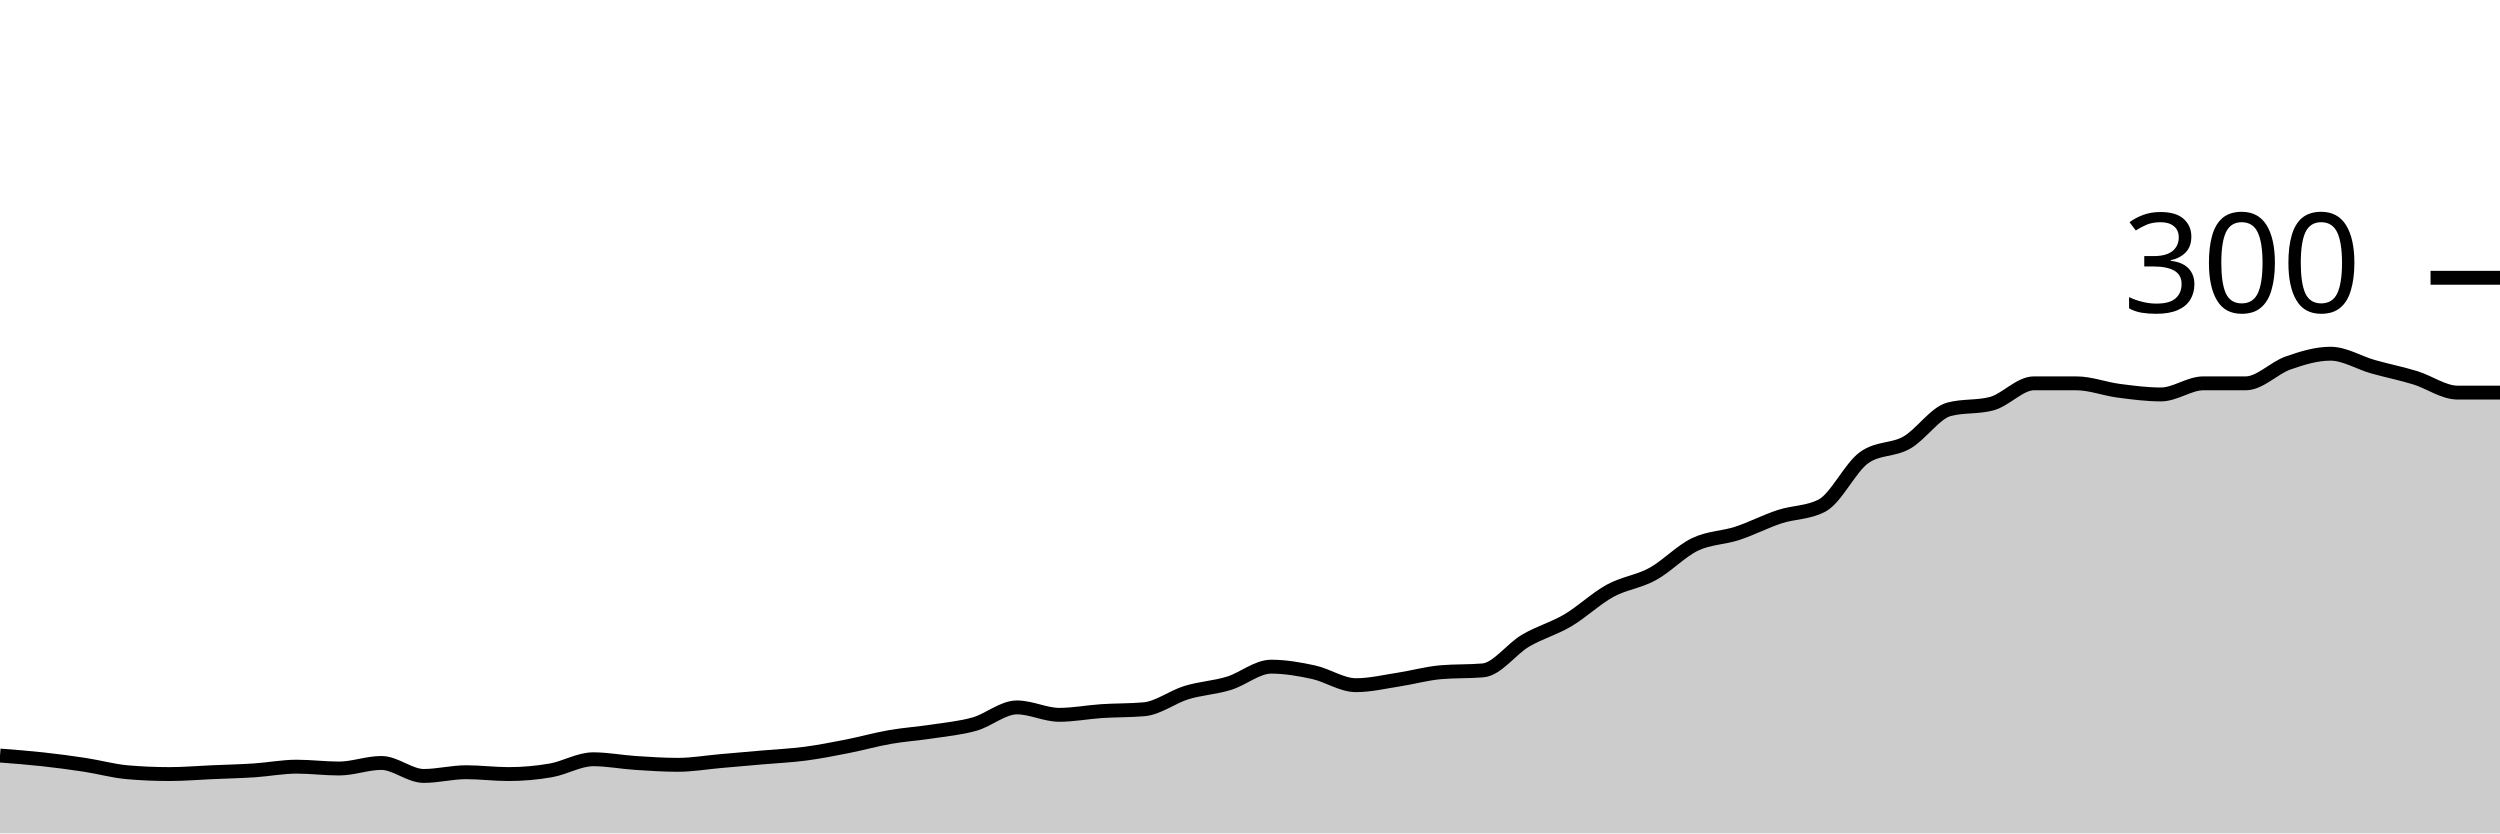
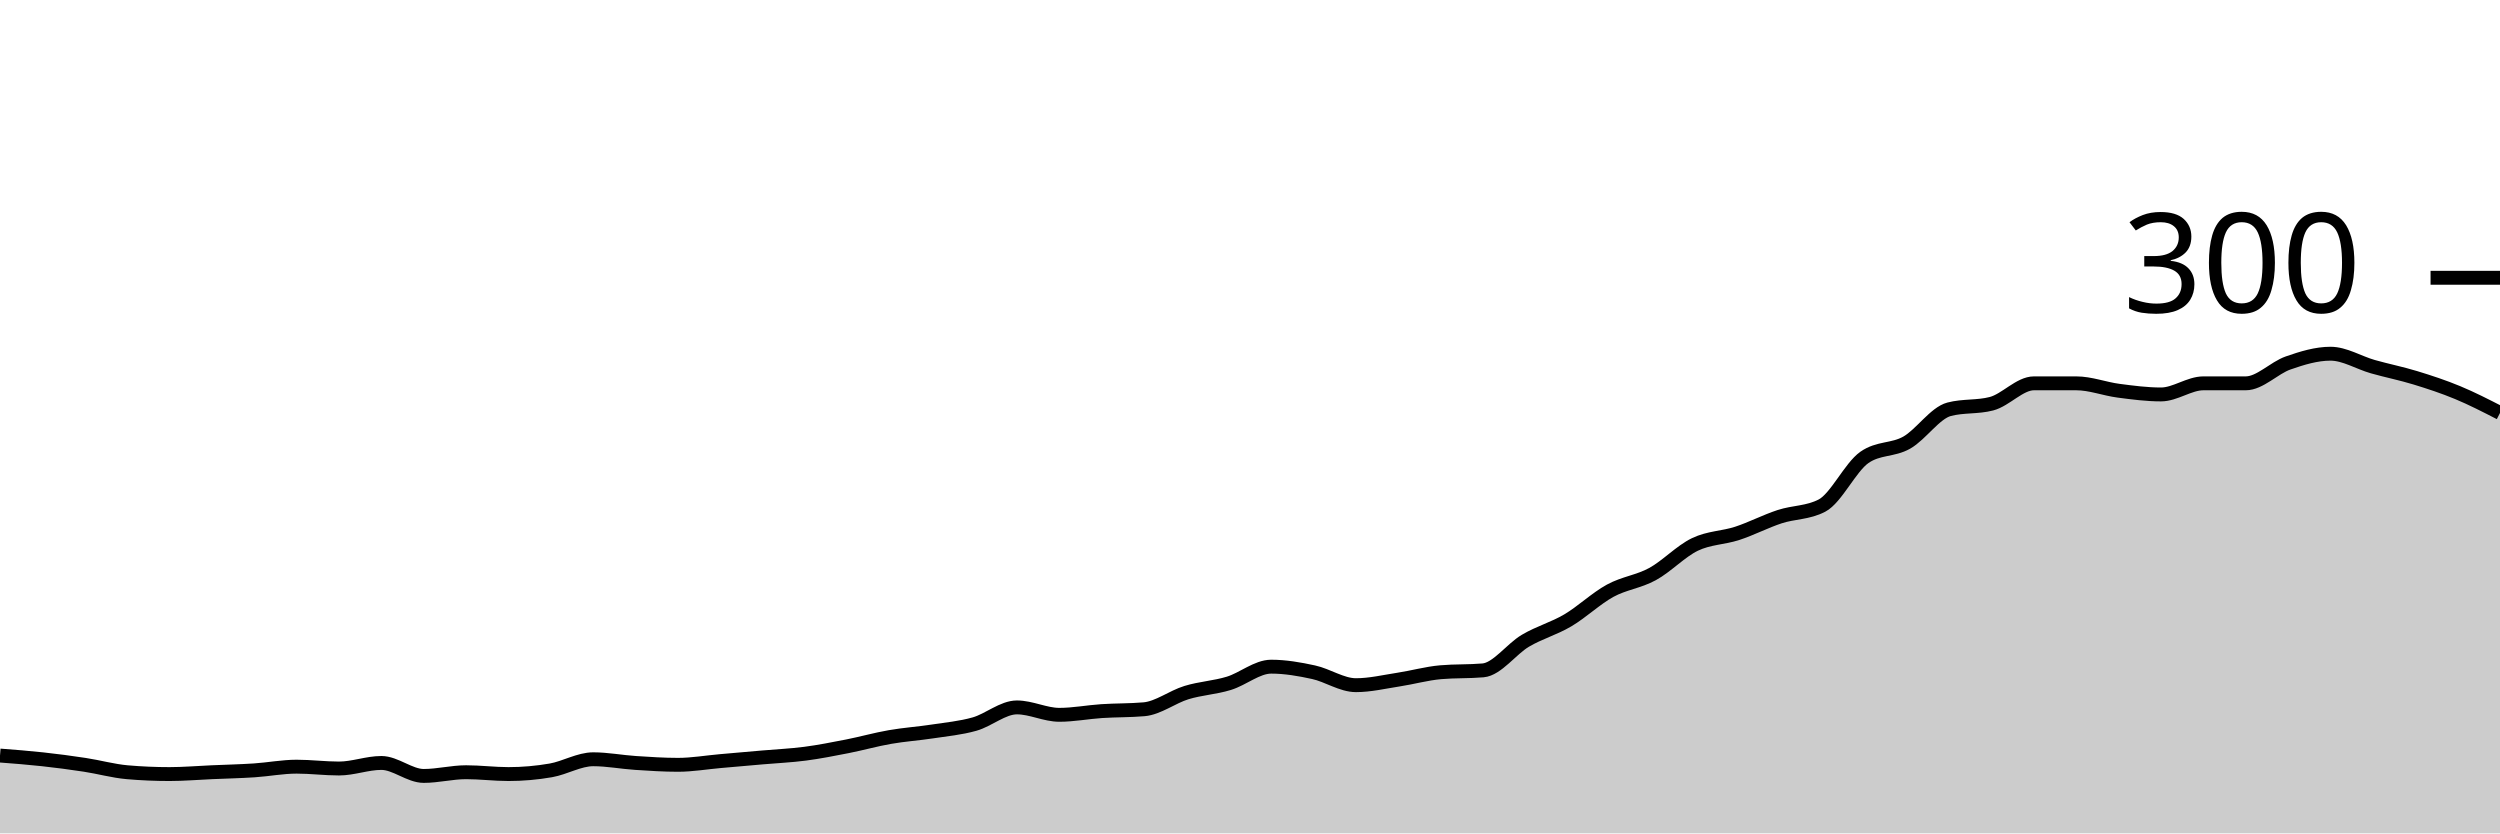
<svg xmlns="http://www.w3.org/2000/svg" viewBox="0 0 180 60">
  <g transform="translate(0,20)">
-     <path class="area" fill="rgba(0, 0, 0, 0.2)" d="M0,34.4C1.017,34.478,2.034,34.556,3.051,34.667C4.068,34.778,5.085,34.911,6.102,35.067C7.119,35.222,8.136,35.511,9.153,35.6C10.169,35.689,11.186,35.733,12.203,35.733C13.22,35.733,14.237,35.644,15.254,35.6C16.271,35.556,17.288,35.533,18.305,35.467C19.322,35.4,20.339,35.2,21.356,35.2C22.373,35.2,23.39,35.333,24.407,35.333C25.424,35.333,26.441,34.933,27.458,34.933C28.475,34.933,29.492,35.867,30.508,35.867C31.525,35.867,32.542,35.6,33.559,35.6C34.576,35.6,35.593,35.733,36.61,35.733C37.627,35.733,38.644,35.644,39.661,35.467C40.678,35.289,41.695,34.667,42.712,34.667C43.729,34.667,44.746,34.867,45.763,34.933C46.78,35,47.797,35.067,48.814,35.067C49.831,35.067,50.847,34.889,51.864,34.8C52.881,34.711,53.898,34.622,54.915,34.533C55.932,34.444,56.949,34.4,57.966,34.267C58.983,34.133,60,33.933,61.017,33.733C62.034,33.533,63.051,33.244,64.068,33.067C65.085,32.889,66.102,32.822,67.119,32.667C68.136,32.511,69.153,32.422,70.169,32.133C71.186,31.844,72.203,30.933,73.22,30.933C74.237,30.933,75.254,31.467,76.271,31.467C77.288,31.467,78.305,31.267,79.322,31.2C80.339,31.133,81.356,31.156,82.373,31.067C83.39,30.978,84.407,30.178,85.424,29.867C86.441,29.556,87.458,29.511,88.475,29.2C89.492,28.889,90.508,28,91.525,28C92.542,28,93.559,28.178,94.576,28.4C95.593,28.622,96.61,29.333,97.627,29.333C98.644,29.333,99.661,29.089,100.678,28.933C101.695,28.778,102.712,28.489,103.729,28.4C104.746,28.311,105.763,28.356,106.78,28.267C107.797,28.178,108.814,26.733,109.831,26.133C110.847,25.533,111.864,25.267,112.881,24.667C113.898,24.067,114.915,23.089,115.932,22.533C116.949,21.978,117.966,21.889,118.983,21.333C120,20.778,121.017,19.689,122.034,19.2C123.051,18.711,124.068,18.733,125.085,18.4C126.102,18.067,127.119,17.533,128.136,17.2C129.153,16.867,130.169,16.933,131.186,16.4C132.203,15.867,133.22,13.644,134.237,12.933C135.254,12.222,136.271,12.444,137.288,11.867C138.305,11.289,139.322,9.733,140.339,9.467C141.356,9.2,142.373,9.333,143.39,9.067C144.407,8.8,145.424,7.6,146.441,7.6C147.458,7.6,148.475,7.6,149.492,7.6C150.508,7.6,151.525,8,152.542,8.133C153.559,8.267,154.576,8.4,155.593,8.4C156.61,8.4,157.627,7.6,158.644,7.6C159.661,7.6,160.678,7.6,161.695,7.6C162.712,7.6,163.729,6.489,164.746,6.133C165.763,5.778,166.78,5.467,167.797,5.467C168.814,5.467,169.831,6.111,170.847,6.4C171.864,6.689,172.881,6.889,173.898,7.2C174.915,7.511,175.932,8.267,176.949,8.267C177.966,8.267,178.983,8.267,180,8.267L180,40C178.983,40,177.966,40,176.949,40C175.932,40,174.915,40,173.898,40C172.881,40,171.864,40,170.847,40C169.831,40,168.814,40,167.797,40C166.78,40,165.763,40,164.746,40C163.729,40,162.712,40,161.695,40C160.678,40,159.661,40,158.644,40C157.627,40,156.61,40,155.593,40C154.576,40,153.559,40,152.542,40C151.525,40,150.508,40,149.492,40C148.475,40,147.458,40,146.441,40C145.424,40,144.407,40,143.39,40C142.373,40,141.356,40,140.339,40C139.322,40,138.305,40,137.288,40C136.271,40,135.254,40,134.237,40C133.22,40,132.203,40,131.186,40C130.169,40,129.153,40,128.136,40C127.119,40,126.102,40,125.085,40C124.068,40,123.051,40,122.034,40C121.017,40,120,40,118.983,40C117.966,40,116.949,40,115.932,40C114.915,40,113.898,40,112.881,40C111.864,40,110.847,40,109.831,40C108.814,40,107.797,40,106.78,40C105.763,40,104.746,40,103.729,40C102.712,40,101.695,40,100.678,40C99.661,40,98.644,40,97.627,40C96.61,40,95.593,40,94.576,40C93.559,40,92.542,40,91.525,40C90.508,40,89.492,40,88.475,40C87.458,40,86.441,40,85.424,40C84.407,40,83.39,40,82.373,40C81.356,40,80.339,40,79.322,40C78.305,40,77.288,40,76.271,40C75.254,40,74.237,40,73.22,40C72.203,40,71.186,40,70.169,40C69.153,40,68.136,40,67.119,40C66.102,40,65.085,40,64.068,40C63.051,40,62.034,40,61.017,40C60,40,58.983,40,57.966,40C56.949,40,55.932,40,54.915,40C53.898,40,52.881,40,51.864,40C50.847,40,49.831,40,48.814,40C47.797,40,46.78,40,45.763,40C44.746,40,43.729,40,42.712,40C41.695,40,40.678,40,39.661,40C38.644,40,37.627,40,36.61,40C35.593,40,34.576,40,33.559,40C32.542,40,31.525,40,30.508,40C29.492,40,28.475,40,27.458,40C26.441,40,25.424,40,24.407,40C23.39,40,22.373,40,21.356,40C20.339,40,19.322,40,18.305,40C17.288,40,16.271,40,15.254,40C14.237,40,13.22,40,12.203,40C11.186,40,10.169,40,9.153,40C8.136,40,7.119,40,6.102,40C5.085,40,4.068,40,3.051,40C2.034,40,1.017,40,0,40Z" />
-     <path class="line" stroke="black" fill="none" d="M0,34.4C1.017,34.478,2.034,34.556,3.051,34.667C4.068,34.778,5.085,34.911,6.102,35.067C7.119,35.222,8.136,35.511,9.153,35.6C10.169,35.689,11.186,35.733,12.203,35.733C13.22,35.733,14.237,35.644,15.254,35.6C16.271,35.556,17.288,35.533,18.305,35.467C19.322,35.4,20.339,35.2,21.356,35.2C22.373,35.2,23.39,35.333,24.407,35.333C25.424,35.333,26.441,34.933,27.458,34.933C28.475,34.933,29.492,35.867,30.508,35.867C31.525,35.867,32.542,35.6,33.559,35.6C34.576,35.6,35.593,35.733,36.61,35.733C37.627,35.733,38.644,35.644,39.661,35.467C40.678,35.289,41.695,34.667,42.712,34.667C43.729,34.667,44.746,34.867,45.763,34.933C46.78,35,47.797,35.067,48.814,35.067C49.831,35.067,50.847,34.889,51.864,34.8C52.881,34.711,53.898,34.622,54.915,34.533C55.932,34.444,56.949,34.4,57.966,34.267C58.983,34.133,60,33.933,61.017,33.733C62.034,33.533,63.051,33.244,64.068,33.067C65.085,32.889,66.102,32.822,67.119,32.667C68.136,32.511,69.153,32.422,70.169,32.133C71.186,31.844,72.203,30.933,73.22,30.933C74.237,30.933,75.254,31.467,76.271,31.467C77.288,31.467,78.305,31.267,79.322,31.2C80.339,31.133,81.356,31.156,82.373,31.067C83.39,30.978,84.407,30.178,85.424,29.867C86.441,29.556,87.458,29.511,88.475,29.2C89.492,28.889,90.508,28,91.525,28C92.542,28,93.559,28.178,94.576,28.4C95.593,28.622,96.61,29.333,97.627,29.333C98.644,29.333,99.661,29.089,100.678,28.933C101.695,28.778,102.712,28.489,103.729,28.4C104.746,28.311,105.763,28.356,106.78,28.267C107.797,28.178,108.814,26.733,109.831,26.133C110.847,25.533,111.864,25.267,112.881,24.667C113.898,24.067,114.915,23.089,115.932,22.533C116.949,21.978,117.966,21.889,118.983,21.333C120,20.778,121.017,19.689,122.034,19.2C123.051,18.711,124.068,18.733,125.085,18.4C126.102,18.067,127.119,17.533,128.136,17.2C129.153,16.867,130.169,16.933,131.186,16.4C132.203,15.867,133.22,13.644,134.237,12.933C135.254,12.222,136.271,12.444,137.288,11.867C138.305,11.289,139.322,9.733,140.339,9.467C141.356,9.2,142.373,9.333,143.39,9.067C144.407,8.8,145.424,7.6,146.441,7.6C147.458,7.6,148.475,7.6,149.492,7.6C150.508,7.6,151.525,8,152.542,8.133C153.559,8.267,154.576,8.4,155.593,8.4C156.61,8.4,157.627,7.6,158.644,7.6C159.661,7.6,160.678,7.6,161.695,7.6C162.712,7.6,163.729,6.489,164.746,6.133C165.763,5.778,166.78,5.467,167.797,5.467C168.814,5.467,169.831,6.111,170.847,6.4C171.864,6.689,172.881,6.889,173.898,7.2C174.915,7.511,175.932,8.267,176.949,8.267C177.966,8.267,178.983,8.267,180,8.267" />
+     <path class="area" fill="rgba(0, 0, 0, 0.2)" d="M0,34.4C1.017,34.478,2.034,34.556,3.051,34.667C4.068,34.778,5.085,34.911,6.102,35.067C7.119,35.222,8.136,35.511,9.153,35.6C10.169,35.689,11.186,35.733,12.203,35.733C13.22,35.733,14.237,35.644,15.254,35.6C16.271,35.556,17.288,35.533,18.305,35.467C19.322,35.4,20.339,35.2,21.356,35.2C22.373,35.2,23.39,35.333,24.407,35.333C25.424,35.333,26.441,34.933,27.458,34.933C28.475,34.933,29.492,35.867,30.508,35.867C31.525,35.867,32.542,35.6,33.559,35.6C34.576,35.6,35.593,35.733,36.61,35.733C37.627,35.733,38.644,35.644,39.661,35.467C40.678,35.289,41.695,34.667,42.712,34.667C43.729,34.667,44.746,34.867,45.763,34.933C46.78,35,47.797,35.067,48.814,35.067C49.831,35.067,50.847,34.889,51.864,34.8C52.881,34.711,53.898,34.622,54.915,34.533C55.932,34.444,56.949,34.4,57.966,34.267C58.983,34.133,60,33.933,61.017,33.733C62.034,33.533,63.051,33.244,64.068,33.067C65.085,32.889,66.102,32.822,67.119,32.667C68.136,32.511,69.153,32.422,70.169,32.133C71.186,31.844,72.203,30.933,73.22,30.933C74.237,30.933,75.254,31.467,76.271,31.467C77.288,31.467,78.305,31.267,79.322,31.2C80.339,31.133,81.356,31.156,82.373,31.067C83.39,30.978,84.407,30.178,85.424,29.867C86.441,29.556,87.458,29.511,88.475,29.2C89.492,28.889,90.508,28,91.525,28C92.542,28,93.559,28.178,94.576,28.4C95.593,28.622,96.61,29.333,97.627,29.333C98.644,29.333,99.661,29.089,100.678,28.933C101.695,28.778,102.712,28.489,103.729,28.4C104.746,28.311,105.763,28.356,106.78,28.267C107.797,28.178,108.814,26.733,109.831,26.133C110.847,25.533,111.864,25.267,112.881,24.667C113.898,24.067,114.915,23.089,115.932,22.533C116.949,21.978,117.966,21.889,118.983,21.333C120,20.778,121.017,19.689,122.034,19.2C123.051,18.711,124.068,18.733,125.085,18.4C126.102,18.067,127.119,17.533,128.136,17.2C129.153,16.867,130.169,16.933,131.186,16.4C132.203,15.867,133.22,13.644,134.237,12.933C135.254,12.222,136.271,12.444,137.288,11.867C138.305,11.289,139.322,9.733,140.339,9.467C141.356,9.2,142.373,9.333,143.39,9.067C144.407,8.8,145.424,7.6,146.441,7.6C147.458,7.6,148.475,7.6,149.492,7.6C150.508,7.6,151.525,8,152.542,8.133C153.559,8.267,154.576,8.4,155.593,8.4C156.61,8.4,157.627,7.6,158.644,7.6C159.661,7.6,160.678,7.6,161.695,7.6C162.712,7.6,163.729,6.489,164.746,6.133C165.763,5.778,166.78,5.467,167.797,5.467C168.814,5.467,169.831,6.111,170.847,6.4C171.864,6.689,172.881,6.889,173.898,7.2C174.915,7.511,175.932,7.844,176.949,8.267C177.966,8.689,178.983,9.211,180,9.733L180,40C178.983,40,177.966,40,176.949,40C175.932,40,174.915,40,173.898,40C172.881,40,171.864,40,170.847,40C169.831,40,168.814,40,167.797,40C166.78,40,165.763,40,164.746,40C163.729,40,162.712,40,161.695,40C160.678,40,159.661,40,158.644,40C157.627,40,156.61,40,155.593,40C154.576,40,153.559,40,152.542,40C151.525,40,150.508,40,149.492,40C148.475,40,147.458,40,146.441,40C145.424,40,144.407,40,143.39,40C142.373,40,141.356,40,140.339,40C139.322,40,138.305,40,137.288,40C136.271,40,135.254,40,134.237,40C133.22,40,132.203,40,131.186,40C130.169,40,129.153,40,128.136,40C127.119,40,126.102,40,125.085,40C124.068,40,123.051,40,122.034,40C121.017,40,120,40,118.983,40C117.966,40,116.949,40,115.932,40C114.915,40,113.898,40,112.881,40C111.864,40,110.847,40,109.831,40C108.814,40,107.797,40,106.78,40C105.763,40,104.746,40,103.729,40C102.712,40,101.695,40,100.678,40C99.661,40,98.644,40,97.627,40C96.61,40,95.593,40,94.576,40C93.559,40,92.542,40,91.525,40C90.508,40,89.492,40,88.475,40C87.458,40,86.441,40,85.424,40C84.407,40,83.39,40,82.373,40C81.356,40,80.339,40,79.322,40C78.305,40,77.288,40,76.271,40C75.254,40,74.237,40,73.22,40C72.203,40,71.186,40,70.169,40C69.153,40,68.136,40,67.119,40C66.102,40,65.085,40,64.068,40C63.051,40,62.034,40,61.017,40C60,40,58.983,40,57.966,40C56.949,40,55.932,40,54.915,40C53.898,40,52.881,40,51.864,40C50.847,40,49.831,40,48.814,40C47.797,40,46.78,40,45.763,40C44.746,40,43.729,40,42.712,40C41.695,40,40.678,40,39.661,40C38.644,40,37.627,40,36.61,40C35.593,40,34.576,40,33.559,40C32.542,40,31.525,40,30.508,40C29.492,40,28.475,40,27.458,40C26.441,40,25.424,40,24.407,40C23.39,40,22.373,40,21.356,40C20.339,40,19.322,40,18.305,40C17.288,40,16.271,40,15.254,40C14.237,40,13.22,40,12.203,40C11.186,40,10.169,40,9.153,40C8.136,40,7.119,40,6.102,40C5.085,40,4.068,40,3.051,40C2.034,40,1.017,40,0,40Z" />
+     <path class="line" stroke="black" fill="none" d="M0,34.4C1.017,34.478,2.034,34.556,3.051,34.667C4.068,34.778,5.085,34.911,6.102,35.067C7.119,35.222,8.136,35.511,9.153,35.6C10.169,35.689,11.186,35.733,12.203,35.733C13.22,35.733,14.237,35.644,15.254,35.6C16.271,35.556,17.288,35.533,18.305,35.467C19.322,35.4,20.339,35.2,21.356,35.2C22.373,35.2,23.39,35.333,24.407,35.333C25.424,35.333,26.441,34.933,27.458,34.933C28.475,34.933,29.492,35.867,30.508,35.867C31.525,35.867,32.542,35.6,33.559,35.6C34.576,35.6,35.593,35.733,36.61,35.733C37.627,35.733,38.644,35.644,39.661,35.467C40.678,35.289,41.695,34.667,42.712,34.667C43.729,34.667,44.746,34.867,45.763,34.933C46.78,35,47.797,35.067,48.814,35.067C49.831,35.067,50.847,34.889,51.864,34.8C52.881,34.711,53.898,34.622,54.915,34.533C55.932,34.444,56.949,34.4,57.966,34.267C58.983,34.133,60,33.933,61.017,33.733C62.034,33.533,63.051,33.244,64.068,33.067C65.085,32.889,66.102,32.822,67.119,32.667C68.136,32.511,69.153,32.422,70.169,32.133C71.186,31.844,72.203,30.933,73.22,30.933C74.237,30.933,75.254,31.467,76.271,31.467C77.288,31.467,78.305,31.267,79.322,31.2C80.339,31.133,81.356,31.156,82.373,31.067C83.39,30.978,84.407,30.178,85.424,29.867C86.441,29.556,87.458,29.511,88.475,29.2C89.492,28.889,90.508,28,91.525,28C92.542,28,93.559,28.178,94.576,28.4C95.593,28.622,96.61,29.333,97.627,29.333C98.644,29.333,99.661,29.089,100.678,28.933C101.695,28.778,102.712,28.489,103.729,28.4C104.746,28.311,105.763,28.356,106.78,28.267C107.797,28.178,108.814,26.733,109.831,26.133C110.847,25.533,111.864,25.267,112.881,24.667C113.898,24.067,114.915,23.089,115.932,22.533C116.949,21.978,117.966,21.889,118.983,21.333C120,20.778,121.017,19.689,122.034,19.2C123.051,18.711,124.068,18.733,125.085,18.4C126.102,18.067,127.119,17.533,128.136,17.2C129.153,16.867,130.169,16.933,131.186,16.4C132.203,15.867,133.22,13.644,134.237,12.933C135.254,12.222,136.271,12.444,137.288,11.867C138.305,11.289,139.322,9.733,140.339,9.467C141.356,9.2,142.373,9.333,143.39,9.067C144.407,8.8,145.424,7.6,146.441,7.6C147.458,7.6,148.475,7.6,149.492,7.6C150.508,7.6,151.525,8,152.542,8.133C153.559,8.267,154.576,8.4,155.593,8.4C156.61,8.4,157.627,7.6,158.644,7.6C159.661,7.6,160.678,7.6,161.695,7.6C162.712,7.6,163.729,6.489,164.746,6.133C165.763,5.778,166.78,5.467,167.797,5.467C168.814,5.467,169.831,6.111,170.847,6.4C171.864,6.689,172.881,6.889,173.898,7.2C174.915,7.511,175.932,7.844,176.949,8.267C177.966,8.689,178.983,9.211,180,9.733" />
    <path class="axis-ceiling" stroke-width="1" stroke="black" fill="none" d="M175,0L180,0" />
    <text class="axis-ceiling-label" font-family="sans-serif" text-anchor="end" font-size="10px" x="170" y="2.5">300</text>
  </g>
</svg>
